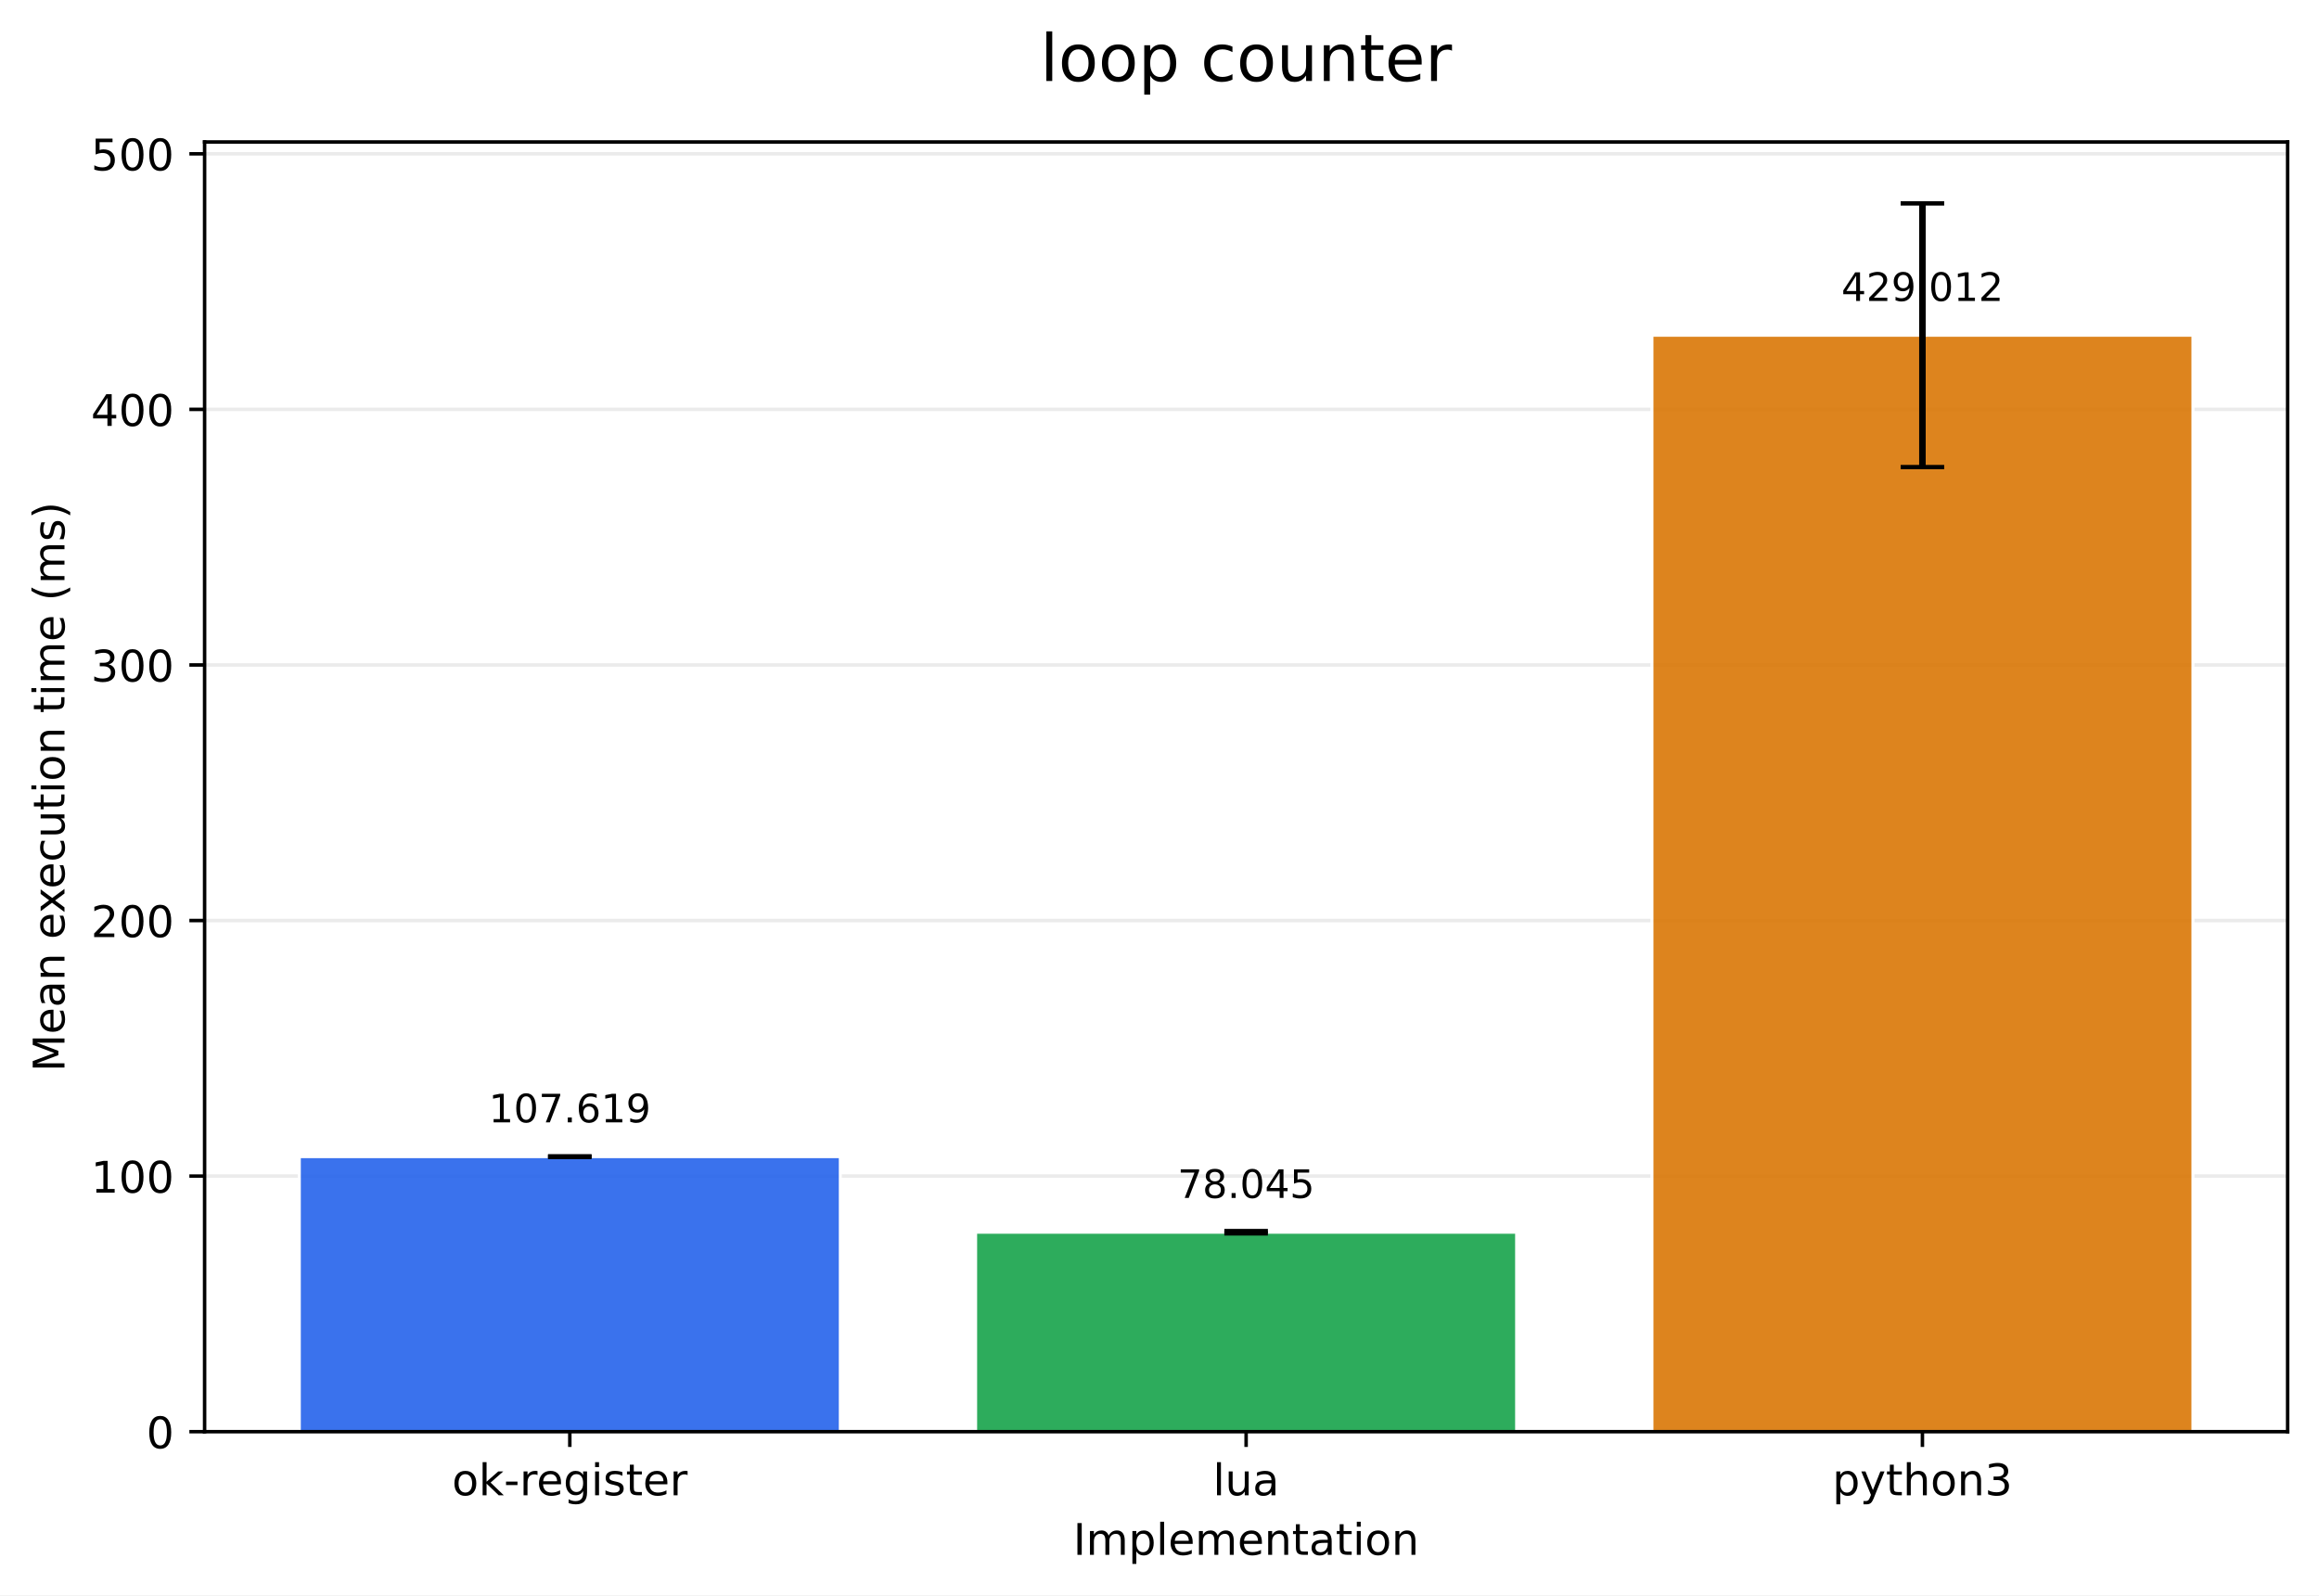
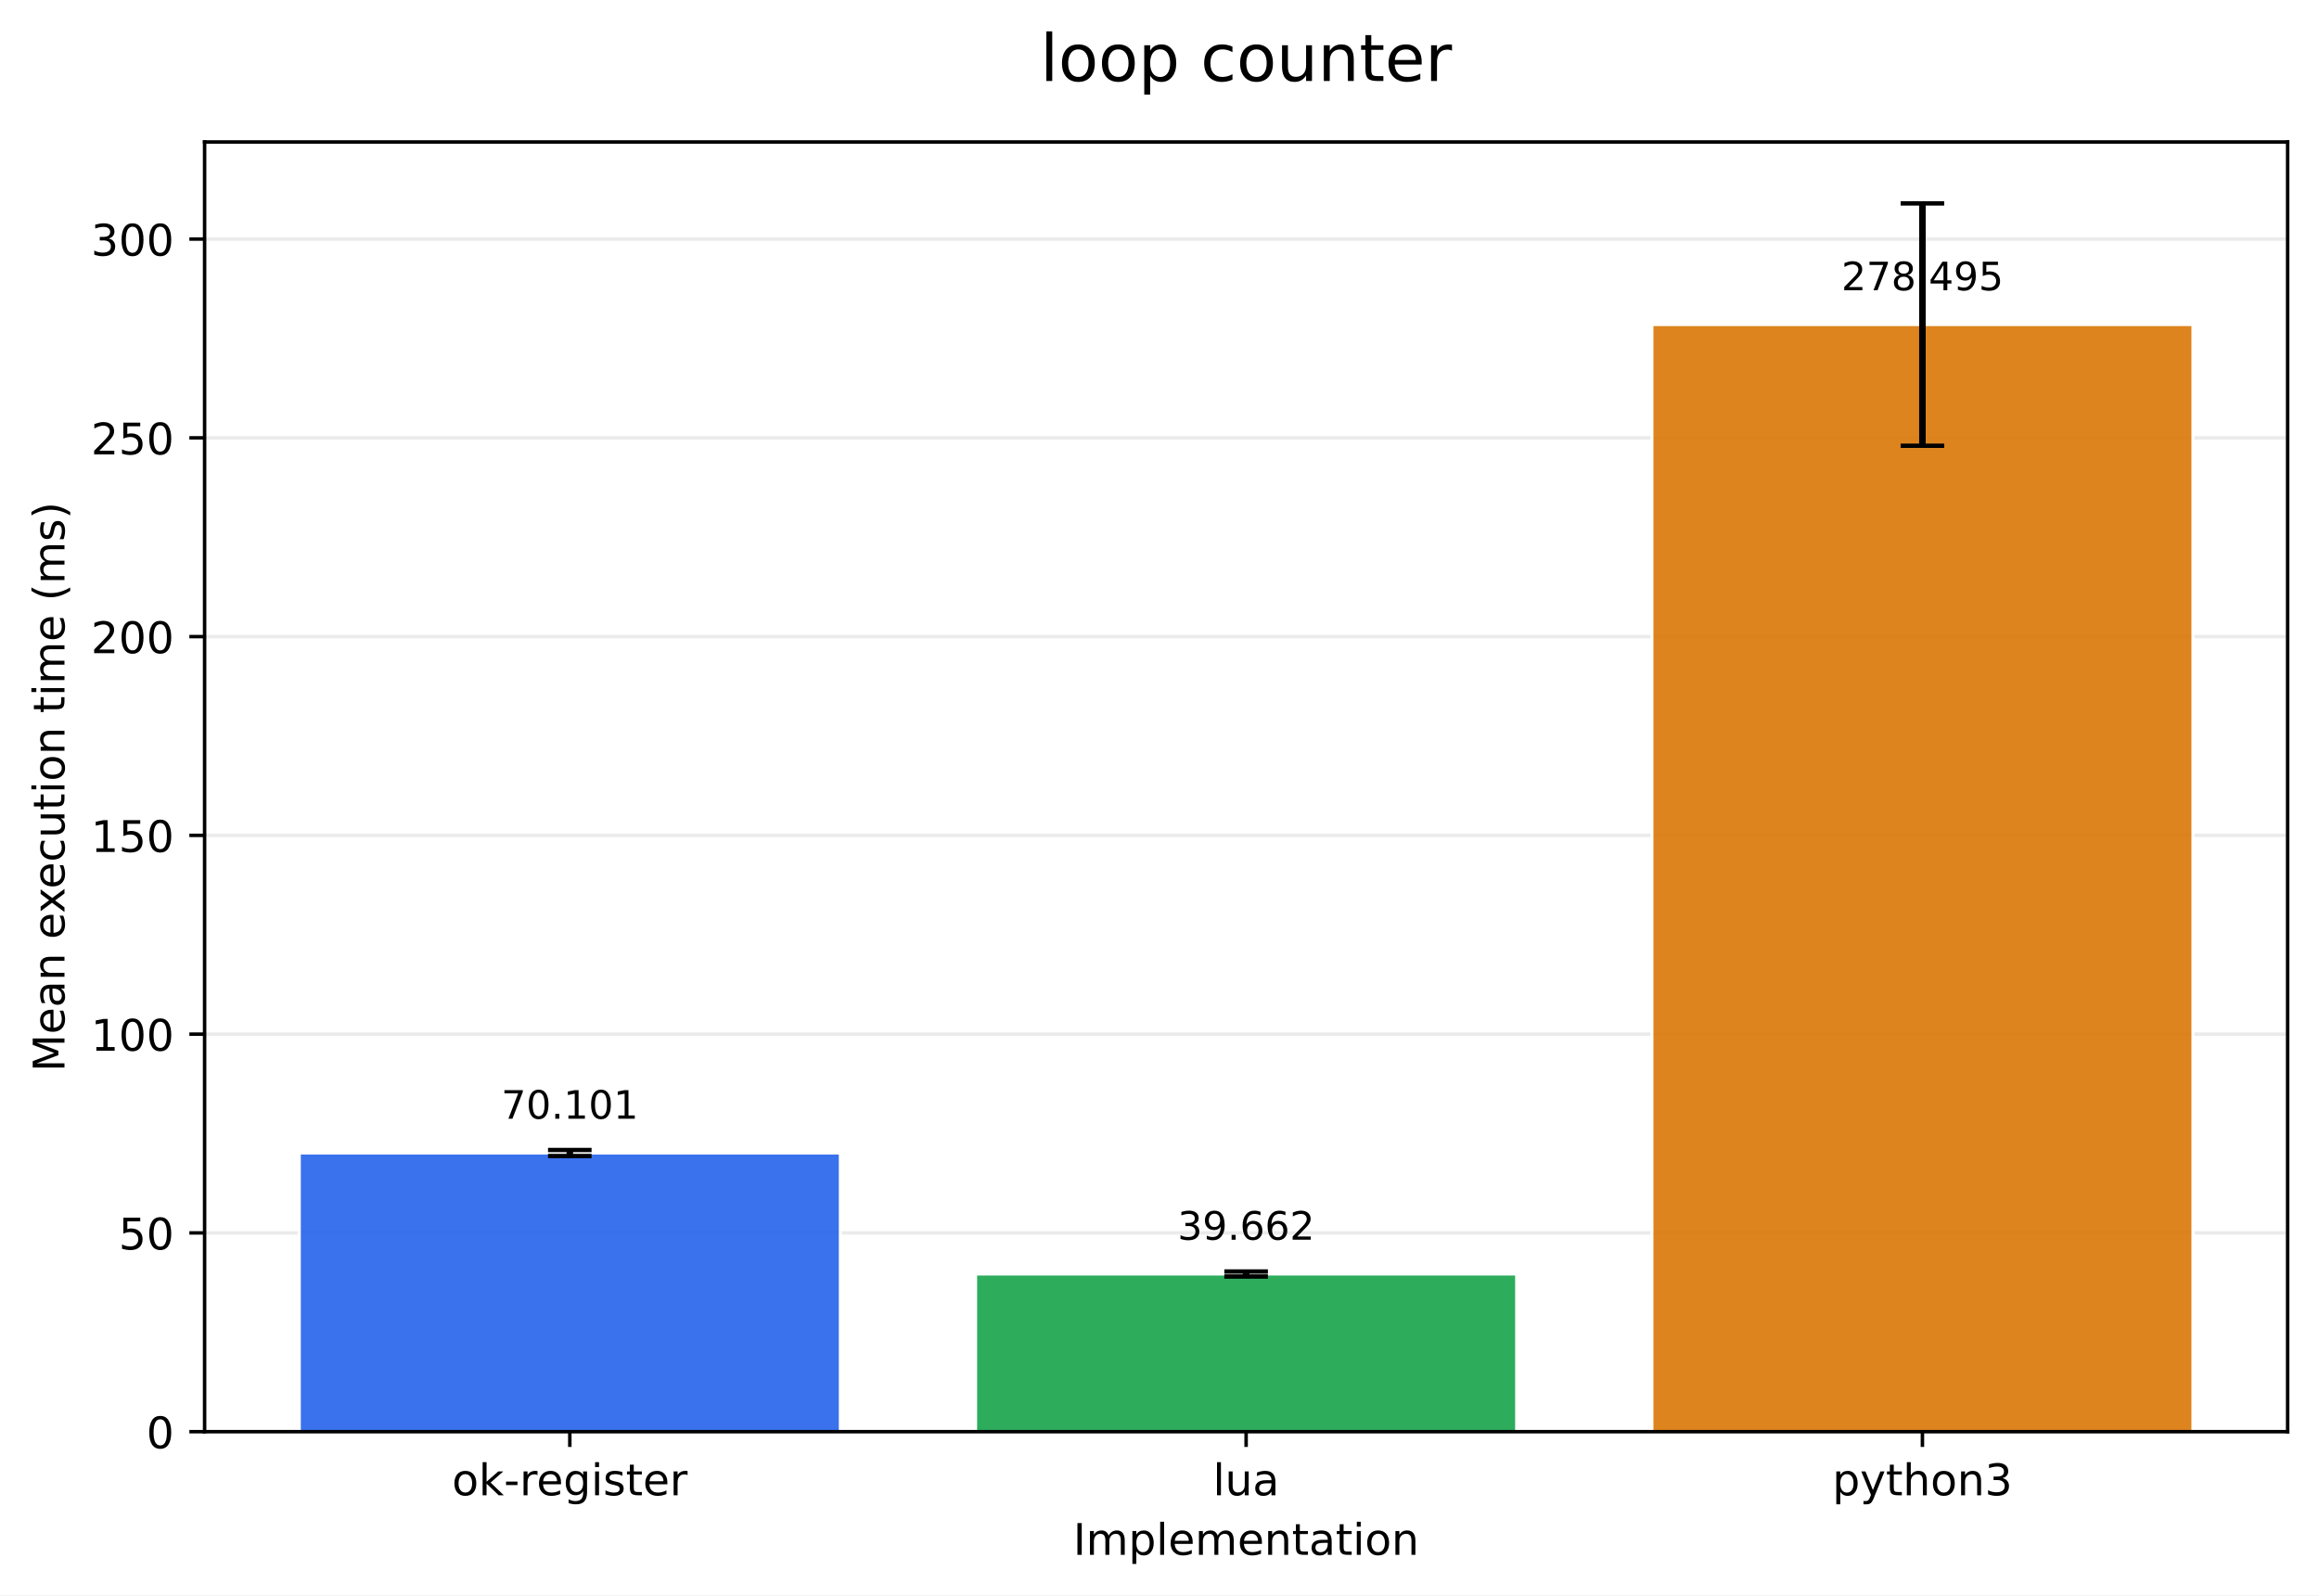
<svg xmlns="http://www.w3.org/2000/svg" xmlns:xlink="http://www.w3.org/1999/xlink" width="532.316pt" height="366.274pt" viewBox="0 0 532.316 366.274" version="1.1">
  <defs>
    <style type="text/css">*{stroke-linejoin: round; stroke-linecap: butt}</style>
  </defs>
  <g id="figure_1">
    <g id="patch_1">
      <path d="M 0 366.274  L 532.316 366.274  L 532.316 0  L 0 0  z " style="fill: #ffffff" />
    </g>
    <g id="axes_1">
      <g id="patch_2">
        <path d="M 46.966 328.718  L 525.116 328.718  L 525.116 32.598  L 46.966 32.598  z " style="fill: #ffffff" />
      </g>
      <g id="matplotlib.axis_1">
        <g id="xtick_1">
          <g id="line2d_1">
            <defs>
-               <path id="m6d59993e85" d="M 0 0  L 0 3.5  " style="stroke: #000000; stroke-width: 0.8" />
+               <path id="m74623aacd8" d="M 0 0  L 0 3.5  " style="stroke: #000000; stroke-width: 0.8" />
            </defs>
            <g>
-               <use xlink:href="#m6d59993e85" x="130.797" y="328.718" style="stroke: #000000; stroke-width: 0.8" />
+               <use xlink:href="#m74623aacd8" x="130.797" y="328.718" style="stroke: #000000; stroke-width: 0.8" />
            </g>
          </g>
          <g id="text_1">
            <g transform="translate(103.7588 343.3161) scale(0.1 -0.1)">
              <defs>
                <path id="DejaVuSans-6f" d="M 1959 3097  Q 1497 3097 1228 2736  Q 959 2375 959 1747  Q 959 1119 1226 758  Q 1494 397 1959 397  Q 2419 397 2687 759  Q 2956 1122 2956 1747  Q 2956 2369 2687 2733  Q 2419 3097 1959 3097  z M 1959 3584  Q 2709 3584 3137 3096  Q 3566 2609 3566 1747  Q 3566 888 3137 398  Q 2709 -91 1959 -91  Q 1206 -91 779 398  Q 353 888 353 1747  Q 353 2609 779 3096  Q 1206 3584 1959 3584  z " transform="scale(0.015625)" />
                <path id="DejaVuSans-6b" d="M 581 4863  L 1159 4863  L 1159 1991  L 2875 3500  L 3609 3500  L 1753 1863  L 3688 0  L 2938 0  L 1159 1709  L 1159 0  L 581 0  L 581 4863  z " transform="scale(0.015625)" />
                <path id="DejaVuSans-2d" d="M 313 2009  L 1997 2009  L 1997 1497  L 313 1497  L 313 2009  z " transform="scale(0.015625)" />
                <path id="DejaVuSans-72" d="M 2631 2963  Q 2534 3019 2420 3045  Q 2306 3072 2169 3072  Q 1681 3072 1420 2755  Q 1159 2438 1159 1844  L 1159 0  L 581 0  L 581 3500  L 1159 3500  L 1159 2956  Q 1341 3275 1631 3429  Q 1922 3584 2338 3584  Q 2397 3584 2469 3576  Q 2541 3569 2628 3553  L 2631 2963  z " transform="scale(0.015625)" />
                <path id="DejaVuSans-65" d="M 3597 1894  L 3597 1613  L 953 1613  Q 991 1019 1311 708  Q 1631 397 2203 397  Q 2534 397 2845 478  Q 3156 559 3463 722  L 3463 178  Q 3153 47 2828 -22  Q 2503 -91 2169 -91  Q 1331 -91 842 396  Q 353 884 353 1716  Q 353 2575 817 3079  Q 1281 3584 2069 3584  Q 2775 3584 3186 3129  Q 3597 2675 3597 1894  z M 3022 2063  Q 3016 2534 2758 2815  Q 2500 3097 2075 3097  Q 1594 3097 1305 2825  Q 1016 2553 972 2059  L 3022 2063  z " transform="scale(0.015625)" />
                <path id="DejaVuSans-67" d="M 2906 1791  Q 2906 2416 2648 2759  Q 2391 3103 1925 3103  Q 1463 3103 1205 2759  Q 947 2416 947 1791  Q 947 1169 1205 825  Q 1463 481 1925 481  Q 2391 481 2648 825  Q 2906 1169 2906 1791  z M 3481 434  Q 3481 -459 3084 -895  Q 2688 -1331 1869 -1331  Q 1566 -1331 1297 -1286  Q 1028 -1241 775 -1147  L 775 -588  Q 1028 -725 1275 -790  Q 1522 -856 1778 -856  Q 2344 -856 2625 -561  Q 2906 -266 2906 331  L 2906 616  Q 2728 306 2450 153  Q 2172 0 1784 0  Q 1141 0 747 490  Q 353 981 353 1791  Q 353 2603 747 3093  Q 1141 3584 1784 3584  Q 2172 3584 2450 3431  Q 2728 3278 2906 2969  L 2906 3500  L 3481 3500  L 3481 434  z " transform="scale(0.015625)" />
                <path id="DejaVuSans-69" d="M 603 3500  L 1178 3500  L 1178 0  L 603 0  L 603 3500  z M 603 4863  L 1178 4863  L 1178 4134  L 603 4134  L 603 4863  z " transform="scale(0.015625)" />
                <path id="DejaVuSans-73" d="M 2834 3397  L 2834 2853  Q 2591 2978 2328 3040  Q 2066 3103 1784 3103  Q 1356 3103 1142 2972  Q 928 2841 928 2578  Q 928 2378 1081 2264  Q 1234 2150 1697 2047  L 1894 2003  Q 2506 1872 2764 1633  Q 3022 1394 3022 966  Q 3022 478 2636 193  Q 2250 -91 1575 -91  Q 1294 -91 989 -36  Q 684 19 347 128  L 347 722  Q 666 556 975 473  Q 1284 391 1588 391  Q 1994 391 2212 530  Q 2431 669 2431 922  Q 2431 1156 2273 1281  Q 2116 1406 1581 1522  L 1381 1569  Q 847 1681 609 1914  Q 372 2147 372 2553  Q 372 3047 722 3315  Q 1072 3584 1716 3584  Q 2034 3584 2315 3537  Q 2597 3491 2834 3397  z " transform="scale(0.015625)" />
                <path id="DejaVuSans-74" d="M 1172 4494  L 1172 3500  L 2356 3500  L 2356 3053  L 1172 3053  L 1172 1153  Q 1172 725 1289 603  Q 1406 481 1766 481  L 2356 481  L 2356 0  L 1766 0  Q 1100 0 847 248  Q 594 497 594 1153  L 594 3053  L 172 3053  L 172 3500  L 594 3500  L 594 4494  L 1172 4494  z " transform="scale(0.015625)" />
              </defs>
              <use xlink:href="#DejaVuSans-6f" />
              <use xlink:href="#DejaVuSans-6b" transform="translate(61.18164 0)" />
              <use xlink:href="#DejaVuSans-2d" transform="translate(119.0918 0)" />
              <use xlink:href="#DejaVuSans-72" transform="translate(155.1758 0)" />
              <use xlink:href="#DejaVuSans-65" transform="translate(194.0391 0)" />
              <use xlink:href="#DejaVuSans-67" transform="translate(255.5625 0)" />
              <use xlink:href="#DejaVuSans-69" transform="translate(319.0391 0)" />
              <use xlink:href="#DejaVuSans-73" transform="translate(346.8223 0)" />
              <use xlink:href="#DejaVuSans-74" transform="translate(398.9219 0)" />
              <use xlink:href="#DejaVuSans-65" transform="translate(438.1309 0)" />
              <use xlink:href="#DejaVuSans-72" transform="translate(499.6543 0)" />
            </g>
          </g>
        </g>
        <g id="xtick_2">
          <g id="line2d_2">
            <g>
-               <use xlink:href="#m6d59993e85" x="286.041" y="328.718" style="stroke: #000000; stroke-width: 0.8" />
+               <use xlink:href="#m74623aacd8" x="286.041" y="328.718" style="stroke: #000000; stroke-width: 0.8" />
            </g>
          </g>
          <g id="text_2">
            <g transform="translate(278.4187 343.3161) scale(0.1 -0.1)">
              <defs>
                <path id="DejaVuSans-6c" d="M 603 4863  L 1178 4863  L 1178 0  L 603 0  L 603 4863  z " transform="scale(0.015625)" />
                <path id="DejaVuSans-75" d="M 544 1381  L 544 3500  L 1119 3500  L 1119 1403  Q 1119 906 1312 657  Q 1506 409 1894 409  Q 2359 409 2629 706  Q 2900 1003 2900 1516  L 2900 3500  L 3475 3500  L 3475 0  L 2900 0  L 2900 538  Q 2691 219 2414 64  Q 2138 -91 1772 -91  Q 1169 -91 856 284  Q 544 659 544 1381  z M 1991 3584  L 1991 3584  z " transform="scale(0.015625)" />
                <path id="DejaVuSans-61" d="M 2194 1759  Q 1497 1759 1228 1600  Q 959 1441 959 1056  Q 959 750 1161 570  Q 1363 391 1709 391  Q 2188 391 2477 730  Q 2766 1069 2766 1631  L 2766 1759  L 2194 1759  z M 3341 1997  L 3341 0  L 2766 0  L 2766 531  Q 2569 213 2275 61  Q 1981 -91 1556 -91  Q 1019 -91 701 211  Q 384 513 384 1019  Q 384 1609 779 1909  Q 1175 2209 1959 2209  L 2766 2209  L 2766 2266  Q 2766 2663 2505 2880  Q 2244 3097 1772 3097  Q 1472 3097 1187 3025  Q 903 2953 641 2809  L 641 3341  Q 956 3463 1253 3523  Q 1550 3584 1831 3584  Q 2591 3584 2966 3190  Q 3341 2797 3341 1997  z " transform="scale(0.015625)" />
              </defs>
              <use xlink:href="#DejaVuSans-6c" />
              <use xlink:href="#DejaVuSans-75" transform="translate(27.7832 0)" />
              <use xlink:href="#DejaVuSans-61" transform="translate(91.16211 0)" />
            </g>
          </g>
        </g>
        <g id="xtick_3">
          <g id="line2d_3">
            <g>
-               <use xlink:href="#m6d59993e85" x="441.284" y="328.718" style="stroke: #000000; stroke-width: 0.8" />
+               <use xlink:href="#m74623aacd8" x="441.284" y="328.718" style="stroke: #000000; stroke-width: 0.8" />
            </g>
          </g>
          <g id="text_3">
            <g transform="translate(420.6123 343.3161) scale(0.1 -0.1)">
              <defs>
                <path id="DejaVuSans-70" d="M 1159 525  L 1159 -1331  L 581 -1331  L 581 3500  L 1159 3500  L 1159 2969  Q 1341 3281 1617 3432  Q 1894 3584 2278 3584  Q 2916 3584 3314 3078  Q 3713 2572 3713 1747  Q 3713 922 3314 415  Q 2916 -91 2278 -91  Q 1894 -91 1617 61  Q 1341 213 1159 525  z M 3116 1747  Q 3116 2381 2855 2742  Q 2594 3103 2138 3103  Q 1681 3103 1420 2742  Q 1159 2381 1159 1747  Q 1159 1113 1420 752  Q 1681 391 2138 391  Q 2594 391 2855 752  Q 3116 1113 3116 1747  z " transform="scale(0.015625)" />
                <path id="DejaVuSans-79" d="M 2059 -325  Q 1816 -950 1584 -1140  Q 1353 -1331 966 -1331  L 506 -1331  L 506 -850  L 844 -850  Q 1081 -850 1212 -737  Q 1344 -625 1503 -206  L 1606 56  L 191 3500  L 800 3500  L 1894 763  L 2988 3500  L 3597 3500  L 2059 -325  z " transform="scale(0.015625)" />
                <path id="DejaVuSans-68" d="M 3513 2113  L 3513 0  L 2938 0  L 2938 2094  Q 2938 2591 2744 2837  Q 2550 3084 2163 3084  Q 1697 3084 1428 2787  Q 1159 2491 1159 1978  L 1159 0  L 581 0  L 581 4863  L 1159 4863  L 1159 2956  Q 1366 3272 1645 3428  Q 1925 3584 2291 3584  Q 2894 3584 3203 3211  Q 3513 2838 3513 2113  z " transform="scale(0.015625)" />
                <path id="DejaVuSans-6e" d="M 3513 2113  L 3513 0  L 2938 0  L 2938 2094  Q 2938 2591 2744 2837  Q 2550 3084 2163 3084  Q 1697 3084 1428 2787  Q 1159 2491 1159 1978  L 1159 0  L 581 0  L 581 3500  L 1159 3500  L 1159 2956  Q 1366 3272 1645 3428  Q 1925 3584 2291 3584  Q 2894 3584 3203 3211  Q 3513 2838 3513 2113  z " transform="scale(0.015625)" />
                <path id="DejaVuSans-33" d="M 2597 2516  Q 3050 2419 3304 2112  Q 3559 1806 3559 1356  Q 3559 666 3084 287  Q 2609 -91 1734 -91  Q 1441 -91 1130 -33  Q 819 25 488 141  L 488 750  Q 750 597 1062 519  Q 1375 441 1716 441  Q 2309 441 2620 675  Q 2931 909 2931 1356  Q 2931 1769 2642 2001  Q 2353 2234 1838 2234  L 1294 2234  L 1294 2753  L 1863 2753  Q 2328 2753 2575 2939  Q 2822 3125 2822 3475  Q 2822 3834 2567 4026  Q 2313 4219 1838 4219  Q 1578 4219 1281 4162  Q 984 4106 628 3988  L 628 4550  Q 988 4650 1302 4700  Q 1616 4750 1894 4750  Q 2613 4750 3031 4423  Q 3450 4097 3450 3541  Q 3450 3153 3228 2886  Q 3006 2619 2597 2516  z " transform="scale(0.015625)" />
              </defs>
              <use xlink:href="#DejaVuSans-70" />
              <use xlink:href="#DejaVuSans-79" transform="translate(63.47656 0)" />
              <use xlink:href="#DejaVuSans-74" transform="translate(122.6562 0)" />
              <use xlink:href="#DejaVuSans-68" transform="translate(161.8652 0)" />
              <use xlink:href="#DejaVuSans-6f" transform="translate(225.2441 0)" />
              <use xlink:href="#DejaVuSans-6e" transform="translate(286.4258 0)" />
              <use xlink:href="#DejaVuSans-33" transform="translate(349.8047 0)" />
            </g>
          </g>
        </g>
        <g id="text_4">
          <g transform="translate(246.3383 356.9942) scale(0.1 -0.1)">
            <defs>
              <path id="DejaVuSans-49" d="M 628 4666  L 1259 4666  L 1259 0  L 628 0  L 628 4666  z " transform="scale(0.015625)" />
              <path id="DejaVuSans-6d" d="M 3328 2828  Q 3544 3216 3844 3400  Q 4144 3584 4550 3584  Q 5097 3584 5394 3201  Q 5691 2819 5691 2113  L 5691 0  L 5113 0  L 5113 2094  Q 5113 2597 4934 2840  Q 4756 3084 4391 3084  Q 3944 3084 3684 2787  Q 3425 2491 3425 1978  L 3425 0  L 2847 0  L 2847 2094  Q 2847 2600 2669 2842  Q 2491 3084 2119 3084  Q 1678 3084 1418 2786  Q 1159 2488 1159 1978  L 1159 0  L 581 0  L 581 3500  L 1159 3500  L 1159 2956  Q 1356 3278 1631 3431  Q 1906 3584 2284 3584  Q 2666 3584 2933 3390  Q 3200 3197 3328 2828  z " transform="scale(0.015625)" />
            </defs>
            <use xlink:href="#DejaVuSans-49" />
            <use xlink:href="#DejaVuSans-6d" transform="translate(29.49219 0)" />
            <use xlink:href="#DejaVuSans-70" transform="translate(126.9043 0)" />
            <use xlink:href="#DejaVuSans-6c" transform="translate(190.3809 0)" />
            <use xlink:href="#DejaVuSans-65" transform="translate(218.1641 0)" />
            <use xlink:href="#DejaVuSans-6d" transform="translate(279.6875 0)" />
            <use xlink:href="#DejaVuSans-65" transform="translate(377.0996 0)" />
            <use xlink:href="#DejaVuSans-6e" transform="translate(438.623 0)" />
            <use xlink:href="#DejaVuSans-74" transform="translate(502.002 0)" />
            <use xlink:href="#DejaVuSans-61" transform="translate(541.2109 0)" />
            <use xlink:href="#DejaVuSans-74" transform="translate(602.4902 0)" />
            <use xlink:href="#DejaVuSans-69" transform="translate(641.6992 0)" />
            <use xlink:href="#DejaVuSans-6f" transform="translate(669.4824 0)" />
            <use xlink:href="#DejaVuSans-6e" transform="translate(730.6641 0)" />
          </g>
        </g>
      </g>
      <g id="matplotlib.axis_2">
        <g id="ytick_1">
          <g id="line2d_4">
-             <path d="M 46.966 328.718  L 525.116 328.718  " clip-path="url(#p9577ca5794)" style="fill: none; stroke: #b0b0b0; stroke-opacity: 0.25; stroke-width: 0.8; stroke-linecap: square" />
+             <path d="M 46.966 328.718  L 525.116 328.718  " clip-path="url(#pf6a94f6be8)" style="fill: none; stroke: #b0b0b0; stroke-opacity: 0.25; stroke-width: 0.8; stroke-linecap: square" />
          </g>
          <g id="line2d_5">
            <defs>
-               <path id="m1c31206253" d="M 0 0  L -3.5 0  " style="stroke: #000000; stroke-width: 0.8" />
+               <path id="mdf881aca62" d="M 0 0  L -3.5 0  " style="stroke: #000000; stroke-width: 0.8" />
            </defs>
            <g>
-               <use xlink:href="#m1c31206253" x="46.966" y="328.718" style="stroke: #000000; stroke-width: 0.8" />
+               <use xlink:href="#mdf881aca62" x="46.966" y="328.718" style="stroke: #000000; stroke-width: 0.8" />
            </g>
          </g>
          <g id="text_5">
            <g transform="translate(33.60312 332.5169) scale(0.1 -0.1)">
              <defs>
                <path id="DejaVuSans-30" d="M 2034 4250  Q 1547 4250 1301 3770  Q 1056 3291 1056 2328  Q 1056 1369 1301 889  Q 1547 409 2034 409  Q 2525 409 2770 889  Q 3016 1369 3016 2328  Q 3016 3291 2770 3770  Q 2525 4250 2034 4250  z M 2034 4750  Q 2819 4750 3233 4129  Q 3647 3509 3647 2328  Q 3647 1150 3233 529  Q 2819 -91 2034 -91  Q 1250 -91 836 529  Q 422 1150 422 2328  Q 422 3509 836 4129  Q 1250 4750 2034 4750  z " transform="scale(0.015625)" />
              </defs>
              <use xlink:href="#DejaVuSans-30" />
            </g>
          </g>
        </g>
        <g id="ytick_2">
          <g id="line2d_6">
-             <path d="M 46.966 270.037  L 525.116 270.037  " clip-path="url(#p9577ca5794)" style="fill: none; stroke: #b0b0b0; stroke-opacity: 0.25; stroke-width: 0.8; stroke-linecap: square" />
+             <path d="M 46.966 283.08  L 525.116 283.08  " clip-path="url(#pf6a94f6be8)" style="fill: none; stroke: #b0b0b0; stroke-opacity: 0.25; stroke-width: 0.8; stroke-linecap: square" />
          </g>
          <g id="line2d_7">
            <g>
-               <use xlink:href="#m1c31206253" x="46.966" y="270.037" style="stroke: #000000; stroke-width: 0.8" />
+               <use xlink:href="#mdf881aca62" x="46.966" y="283.08" style="stroke: #000000; stroke-width: 0.8" />
            </g>
          </g>
          <g id="text_6">
-             <g transform="translate(20.87813 273.8361) scale(0.1 -0.1)">
+             <g transform="translate(27.24063 286.8792) scale(0.1 -0.1)">
+               <defs>
+                 <path id="DejaVuSans-35" d="M 691 4666  L 3169 4666  L 3169 4134  L 1269 4134  L 1269 2991  Q 1406 3038 1543 3061  Q 1681 3084 1819 3084  Q 2600 3084 3056 2656  Q 3513 2228 3513 1497  Q 3513 744 3044 326  Q 2575 -91 1722 -91  Q 1428 -91 1123 -41  Q 819 9 494 109  L 494 744  Q 775 591 1075 516  Q 1375 441 1709 441  Q 2250 441 2565 725  Q 2881 1009 2881 1497  Q 2881 1984 2565 2268  Q 2250 2553 1709 2553  Q 1456 2553 1204 2497  Q 953 2441 691 2322  L 691 4666  z " transform="scale(0.015625)" />
+               </defs>
+               <use xlink:href="#DejaVuSans-35" />
+               <use xlink:href="#DejaVuSans-30" transform="translate(63.62305 0)" />
+             </g>
+           </g>
+         </g>
+         <g id="ytick_3">
+           <g id="line2d_8">
+             <path d="M 46.966 237.442  L 525.116 237.442  " clip-path="url(#pf6a94f6be8)" style="fill: none; stroke: #b0b0b0; stroke-opacity: 0.25; stroke-width: 0.8; stroke-linecap: square" />
+           </g>
+           <g id="line2d_9">
+             <g>
+               <use xlink:href="#mdf881aca62" x="46.966" y="237.442" style="stroke: #000000; stroke-width: 0.8" />
+             </g>
+           </g>
+           <g id="text_7">
+             <g transform="translate(20.87813 241.2415) scale(0.1 -0.1)">
              <defs>
                <path id="DejaVuSans-31" d="M 794 531  L 1825 531  L 1825 4091  L 703 3866  L 703 4441  L 1819 4666  L 2450 4666  L 2450 531  L 3481 531  L 3481 0  L 794 0  L 794 531  z " transform="scale(0.015625)" />
              </defs>
              <use xlink:href="#DejaVuSans-31" />
              <use xlink:href="#DejaVuSans-30" transform="translate(63.62305 0)" />
              <use xlink:href="#DejaVuSans-30" transform="translate(127.2461 0)" />
            </g>
          </g>
        </g>
-         <g id="ytick_3">
-           <g id="line2d_8">
-             <path d="M 46.966 211.356  L 525.116 211.356  " clip-path="url(#p9577ca5794)" style="fill: none; stroke: #b0b0b0; stroke-opacity: 0.25; stroke-width: 0.8; stroke-linecap: square" />
-           </g>
-           <g id="line2d_9">
-             <g>
-               <use xlink:href="#m1c31206253" x="46.966" y="211.356" style="stroke: #000000; stroke-width: 0.8" />
-             </g>
-           </g>
-           <g id="text_7">
-             <g transform="translate(20.87813 215.1552) scale(0.1 -0.1)">
+         <g id="ytick_4">
+           <g id="line2d_10">
+             <path d="M 46.966 191.805  L 525.116 191.805  " clip-path="url(#pf6a94f6be8)" style="fill: none; stroke: #b0b0b0; stroke-opacity: 0.25; stroke-width: 0.8; stroke-linecap: square" />
+           </g>
+           <g id="line2d_11">
+             <g>
+               <use xlink:href="#mdf881aca62" x="46.966" y="191.805" style="stroke: #000000; stroke-width: 0.8" />
+             </g>
+           </g>
+           <g id="text_8">
+             <g transform="translate(20.87813 195.6039) scale(0.1 -0.1)">
+               <use xlink:href="#DejaVuSans-31" />
+               <use xlink:href="#DejaVuSans-35" transform="translate(63.62305 0)" />
+               <use xlink:href="#DejaVuSans-30" transform="translate(127.2461 0)" />
+             </g>
+           </g>
+         </g>
+         <g id="ytick_5">
+           <g id="line2d_12">
+             <path d="M 46.966 146.167  L 525.116 146.167  " clip-path="url(#pf6a94f6be8)" style="fill: none; stroke: #b0b0b0; stroke-opacity: 0.25; stroke-width: 0.8; stroke-linecap: square" />
+           </g>
+           <g id="line2d_13">
+             <g>
+               <use xlink:href="#mdf881aca62" x="46.966" y="146.167" style="stroke: #000000; stroke-width: 0.8" />
+             </g>
+           </g>
+           <g id="text_9">
+             <g transform="translate(20.87813 149.9662) scale(0.1 -0.1)">
              <defs>
                <path id="DejaVuSans-32" d="M 1228 531  L 3431 531  L 3431 0  L 469 0  L 469 531  Q 828 903 1448 1529  Q 2069 2156 2228 2338  Q 2531 2678 2651 2914  Q 2772 3150 2772 3378  Q 2772 3750 2511 3984  Q 2250 4219 1831 4219  Q 1534 4219 1204 4116  Q 875 4013 500 3803  L 500 4441  Q 881 4594 1212 4672  Q 1544 4750 1819 4750  Q 2544 4750 2975 4387  Q 3406 4025 3406 3419  Q 3406 3131 3298 2873  Q 3191 2616 2906 2266  Q 2828 2175 2409 1742  Q 1991 1309 1228 531  z " transform="scale(0.015625)" />
              </defs>
              <use xlink:href="#DejaVuSans-32" />
              <use xlink:href="#DejaVuSans-30" transform="translate(63.62305 0)" />
              <use xlink:href="#DejaVuSans-30" transform="translate(127.2461 0)" />
            </g>
          </g>
        </g>
-         <g id="ytick_4">
-           <g id="line2d_10">
-             <path d="M 46.966 152.675  L 525.116 152.675  " clip-path="url(#p9577ca5794)" style="fill: none; stroke: #b0b0b0; stroke-opacity: 0.25; stroke-width: 0.8; stroke-linecap: square" />
-           </g>
-           <g id="line2d_11">
-             <g>
-               <use xlink:href="#m1c31206253" x="46.966" y="152.675" style="stroke: #000000; stroke-width: 0.8" />
-             </g>
-           </g>
-           <g id="text_8">
-             <g transform="translate(20.87813 156.4744) scale(0.1 -0.1)">
+         <g id="ytick_6">
+           <g id="line2d_14">
+             <path d="M 46.966 100.529  L 525.116 100.529  " clip-path="url(#pf6a94f6be8)" style="fill: none; stroke: #b0b0b0; stroke-opacity: 0.25; stroke-width: 0.8; stroke-linecap: square" />
+           </g>
+           <g id="line2d_15">
+             <g>
+               <use xlink:href="#mdf881aca62" x="46.966" y="100.529" style="stroke: #000000; stroke-width: 0.8" />
+             </g>
+           </g>
+           <g id="text_10">
+             <g transform="translate(20.87813 104.3285) scale(0.1 -0.1)">
+               <use xlink:href="#DejaVuSans-32" />
+               <use xlink:href="#DejaVuSans-35" transform="translate(63.62305 0)" />
+               <use xlink:href="#DejaVuSans-30" transform="translate(127.2461 0)" />
+             </g>
+           </g>
+         </g>
+         <g id="ytick_7">
+           <g id="line2d_16">
+             <path d="M 46.966 54.892  L 525.116 54.892  " clip-path="url(#pf6a94f6be8)" style="fill: none; stroke: #b0b0b0; stroke-opacity: 0.25; stroke-width: 0.8; stroke-linecap: square" />
+           </g>
+           <g id="line2d_17">
+             <g>
+               <use xlink:href="#mdf881aca62" x="46.966" y="54.892" style="stroke: #000000; stroke-width: 0.8" />
+             </g>
+           </g>
+           <g id="text_11">
+             <g transform="translate(20.87813 58.69085) scale(0.1 -0.1)">
              <use xlink:href="#DejaVuSans-33" />
              <use xlink:href="#DejaVuSans-30" transform="translate(63.62305 0)" />
              <use xlink:href="#DejaVuSans-30" transform="translate(127.2461 0)" />
            </g>
          </g>
        </g>
-         <g id="ytick_5">
-           <g id="line2d_12">
-             <path d="M 46.966 93.994  L 525.116 93.994  " clip-path="url(#p9577ca5794)" style="fill: none; stroke: #b0b0b0; stroke-opacity: 0.25; stroke-width: 0.8; stroke-linecap: square" />
-           </g>
-           <g id="line2d_13">
-             <g>
-               <use xlink:href="#m1c31206253" x="46.966" y="93.994" style="stroke: #000000; stroke-width: 0.8" />
-             </g>
-           </g>
-           <g id="text_9">
-             <g transform="translate(20.87813 97.79361) scale(0.1 -0.1)">
-               <defs>
-                 <path id="DejaVuSans-34" d="M 2419 4116  L 825 1625  L 2419 1625  L 2419 4116  z M 2253 4666  L 3047 4666  L 3047 1625  L 3713 1625  L 3713 1100  L 3047 1100  L 3047 0  L 2419 0  L 2419 1100  L 313 1100  L 313 1709  L 2253 4666  z " transform="scale(0.015625)" />
-               </defs>
-               <use xlink:href="#DejaVuSans-34" />
-               <use xlink:href="#DejaVuSans-30" transform="translate(63.62305 0)" />
-               <use xlink:href="#DejaVuSans-30" transform="translate(127.2461 0)" />
-             </g>
-           </g>
-         </g>
-         <g id="ytick_6">
-           <g id="line2d_14">
-             <path d="M 46.966 35.314  L 525.116 35.314  " clip-path="url(#p9577ca5794)" style="fill: none; stroke: #b0b0b0; stroke-opacity: 0.25; stroke-width: 0.8; stroke-linecap: square" />
-           </g>
-           <g id="line2d_15">
-             <g>
-               <use xlink:href="#m1c31206253" x="46.966" y="35.314" style="stroke: #000000; stroke-width: 0.8" />
-             </g>
-           </g>
-           <g id="text_10">
-             <g transform="translate(20.87813 39.11279) scale(0.1 -0.1)">
-               <defs>
-                 <path id="DejaVuSans-35" d="M 691 4666  L 3169 4666  L 3169 4134  L 1269 4134  L 1269 2991  Q 1406 3038 1543 3061  Q 1681 3084 1819 3084  Q 2600 3084 3056 2656  Q 3513 2228 3513 1497  Q 3513 744 3044 326  Q 2575 -91 1722 -91  Q 1428 -91 1123 -41  Q 819 9 494 109  L 494 744  Q 775 591 1075 516  Q 1375 441 1709 441  Q 2250 441 2565 725  Q 2881 1009 2881 1497  Q 2881 1984 2565 2268  Q 2250 2553 1709 2553  Q 1456 2553 1204 2497  Q 953 2441 691 2322  L 691 4666  z " transform="scale(0.015625)" />
-               </defs>
-               <use xlink:href="#DejaVuSans-35" />
-               <use xlink:href="#DejaVuSans-30" transform="translate(63.62305 0)" />
-               <use xlink:href="#DejaVuSans-30" transform="translate(127.2461 0)" />
-             </g>
-           </g>
-         </g>
-         <g id="text_11">
+         <g id="text_12">
          <g transform="translate(14.79844 246.085) rotate(-90) scale(0.1 -0.1)">
            <defs>
              <path id="DejaVuSans-4d" d="M 628 4666  L 1569 4666  L 2759 1491  L 3956 4666  L 4897 4666  L 4897 0  L 4281 0  L 4281 4097  L 3078 897  L 2444 897  L 1241 4097  L 1241 0  L 628 0  L 628 4666  z " transform="scale(0.015625)" />
              <path id="DejaVuSans-20" transform="scale(0.015625)" />
              <path id="DejaVuSans-78" d="M 3513 3500  L 2247 1797  L 3578 0  L 2900 0  L 1881 1375  L 863 0  L 184 0  L 1544 1831  L 300 3500  L 978 3500  L 1906 2253  L 2834 3500  L 3513 3500  z " transform="scale(0.015625)" />
              <path id="DejaVuSans-63" d="M 3122 3366  L 3122 2828  Q 2878 2963 2633 3030  Q 2388 3097 2138 3097  Q 1578 3097 1268 2742  Q 959 2388 959 1747  Q 959 1106 1268 751  Q 1578 397 2138 397  Q 2388 397 2633 464  Q 2878 531 3122 666  L 3122 134  Q 2881 22 2623 -34  Q 2366 -91 2075 -91  Q 1284 -91 818 406  Q 353 903 353 1747  Q 353 2603 823 3093  Q 1294 3584 2113 3584  Q 2378 3584 2631 3529  Q 2884 3475 3122 3366  z " transform="scale(0.015625)" />
              <path id="DejaVuSans-28" d="M 1984 4856  Q 1566 4138 1362 3434  Q 1159 2731 1159 2009  Q 1159 1288 1364 580  Q 1569 -128 1984 -844  L 1484 -844  Q 1016 -109 783 600  Q 550 1309 550 2009  Q 550 2706 781 3412  Q 1013 4119 1484 4856  L 1984 4856  z " transform="scale(0.015625)" />
              <path id="DejaVuSans-29" d="M 513 4856  L 1013 4856  Q 1481 4119 1714 3412  Q 1947 2706 1947 2009  Q 1947 1309 1714 600  Q 1481 -109 1013 -844  L 513 -844  Q 928 -128 1133 580  Q 1338 1288 1338 2009  Q 1338 2731 1133 3434  Q 928 4138 513 4856  z " transform="scale(0.015625)" />
            </defs>
            <use xlink:href="#DejaVuSans-4d" />
            <use xlink:href="#DejaVuSans-65" transform="translate(86.2793 0)" />
            <use xlink:href="#DejaVuSans-61" transform="translate(147.8027 0)" />
            <use xlink:href="#DejaVuSans-6e" transform="translate(209.082 0)" />
            <use xlink:href="#DejaVuSans-20" transform="translate(272.4609 0)" />
            <use xlink:href="#DejaVuSans-65" transform="translate(304.248 0)" />
            <use xlink:href="#DejaVuSans-78" transform="translate(364.0215 0)" />
            <use xlink:href="#DejaVuSans-65" transform="translate(420.0762 0)" />
            <use xlink:href="#DejaVuSans-63" transform="translate(481.5996 0)" />
            <use xlink:href="#DejaVuSans-75" transform="translate(536.5801 0)" />
            <use xlink:href="#DejaVuSans-74" transform="translate(599.959 0)" />
            <use xlink:href="#DejaVuSans-69" transform="translate(639.168 0)" />
            <use xlink:href="#DejaVuSans-6f" transform="translate(666.9512 0)" />
            <use xlink:href="#DejaVuSans-6e" transform="translate(728.1328 0)" />
            <use xlink:href="#DejaVuSans-20" transform="translate(791.5117 0)" />
            <use xlink:href="#DejaVuSans-74" transform="translate(823.2988 0)" />
            <use xlink:href="#DejaVuSans-69" transform="translate(862.5078 0)" />
            <use xlink:href="#DejaVuSans-6d" transform="translate(890.291 0)" />
            <use xlink:href="#DejaVuSans-65" transform="translate(987.7031 0)" />
            <use xlink:href="#DejaVuSans-20" transform="translate(1049.227 0)" />
            <use xlink:href="#DejaVuSans-28" transform="translate(1081.014 0)" />
            <use xlink:href="#DejaVuSans-6d" transform="translate(1120.027 0)" />
            <use xlink:href="#DejaVuSans-73" transform="translate(1217.439 0)" />
            <use xlink:href="#DejaVuSans-29" transform="translate(1269.539 0)" />
          </g>
        </g>
      </g>
      <g id="patch_3">
-         <path d="M 68.7 328.718  L 192.895 328.718  L 192.895 265.566  L 68.7 265.566  z " clip-path="url(#p9577ca5794)" style="fill: #2563eb; opacity: 0.9; stroke: #ffffff; stroke-width: 0.7; stroke-linejoin: miter" />
+         <path d="M 68.7 328.718  L 192.895 328.718  L 192.895 264.732  L 68.7 264.732  z " clip-path="url(#pf6a94f6be8)" style="fill: #2563eb; opacity: 0.9; stroke: #ffffff; stroke-width: 0.7; stroke-linejoin: miter" />
      </g>
      <g id="patch_4">
-         <path d="M 223.943 328.718  L 348.138 328.718  L 348.138 282.92  L 223.943 282.92  z " clip-path="url(#p9577ca5794)" style="fill: #16a34a; opacity: 0.9; stroke: #ffffff; stroke-width: 0.7; stroke-linejoin: miter" />
+         <path d="M 223.943 328.718  L 348.138 328.718  L 348.138 292.516  L 223.943 292.516  z " clip-path="url(#pf6a94f6be8)" style="fill: #16a34a; opacity: 0.9; stroke: #ffffff; stroke-width: 0.7; stroke-linejoin: miter" />
      </g>
      <g id="patch_5">
-         <path d="M 379.187 328.718  L 503.382 328.718  L 503.382 76.97  L 379.187 76.97  z " clip-path="url(#p9577ca5794)" style="fill: #d97706; opacity: 0.9; stroke: #ffffff; stroke-width: 0.7; stroke-linejoin: miter" />
+         <path d="M 379.187 328.718  L 503.382 328.718  L 503.382 74.521  L 379.187 74.521  z " clip-path="url(#pf6a94f6be8)" style="fill: #d97706; opacity: 0.9; stroke: #ffffff; stroke-width: 0.7; stroke-linejoin: miter" />
      </g>
      <g id="LineCollection_1">
-         <path d="M 130.797 265.639  L 130.797 265.493  " clip-path="url(#p9577ca5794)" style="fill: none; stroke: #000000; stroke-width: 1.5" />
-         <path d="M 286.041 283.191  L 286.041 282.649  " clip-path="url(#p9577ca5794)" style="fill: none; stroke: #000000; stroke-width: 1.5" />
-         <path d="M 441.284 107.241  L 441.284 46.699  " clip-path="url(#p9577ca5794)" style="fill: none; stroke: #000000; stroke-width: 1.5" />
-       </g>
-       <g id="line2d_16">
+         <path d="M 130.797 265.424  L 130.797 264.041  " clip-path="url(#pf6a94f6be8)" style="fill: none; stroke: #000000; stroke-width: 1.5" />
+         <path d="M 286.041 293.092  L 286.041 291.94  " clip-path="url(#pf6a94f6be8)" style="fill: none; stroke: #000000; stroke-width: 1.5" />
+         <path d="M 441.284 102.343  L 441.284 46.699  " clip-path="url(#pf6a94f6be8)" style="fill: none; stroke: #000000; stroke-width: 1.5" />
+       </g>
+       <g id="line2d_18">
        <defs>
-           <path id="me04968a86e" d="M 5 0  L -5 -0  " style="stroke: #000000" />
+           <path id="meee9105167" d="M 5 0  L -5 -0  " style="stroke: #000000" />
        </defs>
-         <g clip-path="url(#p9577ca5794)">
-           <use xlink:href="#me04968a86e" x="130.797" y="265.639" style="fill: #1f77b4; stroke: #000000" />
-           <use xlink:href="#me04968a86e" x="286.041" y="283.191" style="fill: #1f77b4; stroke: #000000" />
-           <use xlink:href="#me04968a86e" x="441.284" y="107.241" style="fill: #1f77b4; stroke: #000000" />
-         </g>
-       </g>
-       <g id="line2d_17">
-         <g clip-path="url(#p9577ca5794)">
-           <use xlink:href="#me04968a86e" x="130.797" y="265.493" style="fill: #1f77b4; stroke: #000000" />
-           <use xlink:href="#me04968a86e" x="286.041" y="282.649" style="fill: #1f77b4; stroke: #000000" />
-           <use xlink:href="#me04968a86e" x="441.284" y="46.699" style="fill: #1f77b4; stroke: #000000" />
+         <g clip-path="url(#pf6a94f6be8)">
+           <use xlink:href="#meee9105167" x="130.797" y="265.424" style="fill: #1f77b4; stroke: #000000" />
+           <use xlink:href="#meee9105167" x="286.041" y="293.092" style="fill: #1f77b4; stroke: #000000" />
+           <use xlink:href="#meee9105167" x="441.284" y="102.343" style="fill: #1f77b4; stroke: #000000" />
+         </g>
+       </g>
+       <g id="line2d_19">
+         <g clip-path="url(#pf6a94f6be8)">
+           <use xlink:href="#meee9105167" x="130.797" y="264.041" style="fill: #1f77b4; stroke: #000000" />
+           <use xlink:href="#meee9105167" x="286.041" y="291.94" style="fill: #1f77b4; stroke: #000000" />
+           <use xlink:href="#meee9105167" x="441.284" y="46.699" style="fill: #1f77b4; stroke: #000000" />
        </g>
      </g>
      <g id="patch_6">
        <path d="M 46.966 328.718  L 46.966 32.598  " style="fill: none; stroke: #000000; stroke-width: 0.8; stroke-linejoin: miter; stroke-linecap: square" />
      </g>
      <g id="patch_7">
        <path d="M 525.116 328.718  L 525.116 32.598  " style="fill: none; stroke: #000000; stroke-width: 0.8; stroke-linejoin: miter; stroke-linecap: square" />
      </g>
      <g id="patch_8">
        <path d="M 46.966 328.718  L 525.116 328.718  " style="fill: none; stroke: #000000; stroke-width: 0.8; stroke-linejoin: miter; stroke-linecap: square" />
      </g>
      <g id="patch_9">
        <path d="M 46.966 32.598  L 525.116 32.598  " style="fill: none; stroke: #000000; stroke-width: 0.8; stroke-linejoin: miter; stroke-linecap: square" />
      </g>
-       <g id="text_12">
-         <g transform="translate(112.1882 257.6942) scale(0.09 -0.09)">
+       <g id="text_13">
+         <g transform="translate(115.0513 256.8607) scale(0.09 -0.09)">
          <defs>
            <path id="DejaVuSans-37" d="M 525 4666  L 3525 4666  L 3525 4397  L 1831 0  L 1172 0  L 2766 4134  L 525 4134  L 525 4666  z " transform="scale(0.015625)" />
            <path id="DejaVuSans-2e" d="M 684 794  L 1344 794  L 1344 0  L 684 0  L 684 794  z " transform="scale(0.015625)" />
+           </defs>
+           <use xlink:href="#DejaVuSans-37" />
+           <use xlink:href="#DejaVuSans-30" transform="translate(63.62305 0)" />
+           <use xlink:href="#DejaVuSans-2e" transform="translate(127.2461 0)" />
+           <use xlink:href="#DejaVuSans-31" transform="translate(159.0332 0)" />
+           <use xlink:href="#DejaVuSans-30" transform="translate(222.6562 0)" />
+           <use xlink:href="#DejaVuSans-31" transform="translate(286.2793 0)" />
+         </g>
+       </g>
+       <g id="text_14">
+         <g transform="translate(270.2948 284.6447) scale(0.09 -0.09)">
+           <defs>
+             <path id="DejaVuSans-39" d="M 703 97  L 703 672  Q 941 559 1184 500  Q 1428 441 1663 441  Q 2288 441 2617 861  Q 2947 1281 2994 2138  Q 2813 1869 2534 1725  Q 2256 1581 1919 1581  Q 1219 1581 811 2004  Q 403 2428 403 3163  Q 403 3881 828 4315  Q 1253 4750 1959 4750  Q 2769 4750 3195 4129  Q 3622 3509 3622 2328  Q 3622 1225 3098 567  Q 2575 -91 1691 -91  Q 1453 -91 1209 -44  Q 966 3 703 97  z M 1959 2075  Q 2384 2075 2632 2365  Q 2881 2656 2881 3163  Q 2881 3666 2632 3958  Q 2384 4250 1959 4250  Q 1534 4250 1286 3958  Q 1038 3666 1038 3163  Q 1038 2656 1286 2365  Q 1534 2075 1959 2075  z " transform="scale(0.015625)" />
            <path id="DejaVuSans-36" d="M 2113 2584  Q 1688 2584 1439 2293  Q 1191 2003 1191 1497  Q 1191 994 1439 701  Q 1688 409 2113 409  Q 2538 409 2786 701  Q 3034 994 3034 1497  Q 3034 2003 2786 2293  Q 2538 2584 2113 2584  z M 3366 4563  L 3366 3988  Q 3128 4100 2886 4159  Q 2644 4219 2406 4219  Q 1781 4219 1451 3797  Q 1122 3375 1075 2522  Q 1259 2794 1537 2939  Q 1816 3084 2150 3084  Q 2853 3084 3261 2657  Q 3669 2231 3669 1497  Q 3669 778 3244 343  Q 2819 -91 2113 -91  Q 1303 -91 875 529  Q 447 1150 447 2328  Q 447 3434 972 4092  Q 1497 4750 2381 4750  Q 2619 4750 2861 4703  Q 3103 4656 3366 4563  z " transform="scale(0.015625)" />
-             <path id="DejaVuSans-39" d="M 703 97  L 703 672  Q 941 559 1184 500  Q 1428 441 1663 441  Q 2288 441 2617 861  Q 2947 1281 2994 2138  Q 2813 1869 2534 1725  Q 2256 1581 1919 1581  Q 1219 1581 811 2004  Q 403 2428 403 3163  Q 403 3881 828 4315  Q 1253 4750 1959 4750  Q 2769 4750 3195 4129  Q 3622 3509 3622 2328  Q 3622 1225 3098 567  Q 2575 -91 1691 -91  Q 1453 -91 1209 -44  Q 966 3 703 97  z M 1959 2075  Q 2384 2075 2632 2365  Q 2881 2656 2881 3163  Q 2881 3666 2632 3958  Q 2384 4250 1959 4250  Q 1534 4250 1286 3958  Q 1038 3666 1038 3163  Q 1038 2656 1286 2365  Q 1534 2075 1959 2075  z " transform="scale(0.015625)" />
          </defs>
-           <use xlink:href="#DejaVuSans-31" />
-           <use xlink:href="#DejaVuSans-30" transform="translate(63.62305 0)" />
-           <use xlink:href="#DejaVuSans-37" transform="translate(127.2461 0)" />
-           <use xlink:href="#DejaVuSans-2e" transform="translate(190.8691 0)" />
+           <use xlink:href="#DejaVuSans-33" />
+           <use xlink:href="#DejaVuSans-39" transform="translate(63.62305 0)" />
+           <use xlink:href="#DejaVuSans-2e" transform="translate(127.2461 0)" />
+           <use xlink:href="#DejaVuSans-36" transform="translate(159.0332 0)" />
          <use xlink:href="#DejaVuSans-36" transform="translate(222.6562 0)" />
-           <use xlink:href="#DejaVuSans-31" transform="translate(286.2793 0)" />
-           <use xlink:href="#DejaVuSans-39" transform="translate(349.9023 0)" />
-         </g>
-       </g>
-       <g id="text_13">
-         <g transform="translate(270.2948 275.0484) scale(0.09 -0.09)">
+           <use xlink:href="#DejaVuSans-32" transform="translate(286.2793 0)" />
+         </g>
+       </g>
+       <g id="text_15">
+         <g transform="translate(422.6752 66.64889) scale(0.09 -0.09)">
          <defs>
            <path id="DejaVuSans-38" d="M 2034 2216  Q 1584 2216 1326 1975  Q 1069 1734 1069 1313  Q 1069 891 1326 650  Q 1584 409 2034 409  Q 2484 409 2743 651  Q 3003 894 3003 1313  Q 3003 1734 2745 1975  Q 2488 2216 2034 2216  z M 1403 2484  Q 997 2584 770 2862  Q 544 3141 544 3541  Q 544 4100 942 4425  Q 1341 4750 2034 4750  Q 2731 4750 3128 4425  Q 3525 4100 3525 3541  Q 3525 3141 3298 2862  Q 3072 2584 2669 2484  Q 3125 2378 3379 2068  Q 3634 1759 3634 1313  Q 3634 634 3220 271  Q 2806 -91 2034 -91  Q 1263 -91 848 271  Q 434 634 434 1313  Q 434 1759 690 2068  Q 947 2378 1403 2484  z M 1172 3481  Q 1172 3119 1398 2916  Q 1625 2713 2034 2713  Q 2441 2713 2670 2916  Q 2900 3119 2900 3481  Q 2900 3844 2670 4047  Q 2441 4250 2034 4250  Q 1625 4250 1398 4047  Q 1172 3844 1172 3481  z " transform="scale(0.015625)" />
+             <path id="DejaVuSans-34" d="M 2419 4116  L 825 1625  L 2419 1625  L 2419 4116  z M 2253 4666  L 3047 4666  L 3047 1625  L 3713 1625  L 3713 1100  L 3047 1100  L 3047 0  L 2419 0  L 2419 1100  L 313 1100  L 313 1709  L 2253 4666  z " transform="scale(0.015625)" />
          </defs>
-           <use xlink:href="#DejaVuSans-37" />
-           <use xlink:href="#DejaVuSans-38" transform="translate(63.62305 0)" />
-           <use xlink:href="#DejaVuSans-2e" transform="translate(127.2461 0)" />
-           <use xlink:href="#DejaVuSans-30" transform="translate(159.0332 0)" />
+           <use xlink:href="#DejaVuSans-32" />
+           <use xlink:href="#DejaVuSans-37" transform="translate(63.62305 0)" />
+           <use xlink:href="#DejaVuSans-38" transform="translate(127.2461 0)" />
+           <use xlink:href="#DejaVuSans-2e" transform="translate(190.8691 0)" />
          <use xlink:href="#DejaVuSans-34" transform="translate(222.6562 0)" />
-           <use xlink:href="#DejaVuSans-35" transform="translate(286.2793 0)" />
-         </g>
-       </g>
-       <g id="text_14">
-         <g transform="translate(422.6752 69.09822) scale(0.09 -0.09)">
-           <use xlink:href="#DejaVuSans-34" />
-           <use xlink:href="#DejaVuSans-32" transform="translate(63.62305 0)" />
-           <use xlink:href="#DejaVuSans-39" transform="translate(127.2461 0)" />
-           <use xlink:href="#DejaVuSans-2e" transform="translate(190.8691 0)" />
-           <use xlink:href="#DejaVuSans-30" transform="translate(222.6562 0)" />
-           <use xlink:href="#DejaVuSans-31" transform="translate(286.2793 0)" />
-           <use xlink:href="#DejaVuSans-32" transform="translate(349.9023 0)" />
-         </g>
-       </g>
-       <g id="text_15">
+           <use xlink:href="#DejaVuSans-39" transform="translate(286.2793 0)" />
+           <use xlink:href="#DejaVuSans-35" transform="translate(349.9023 0)" />
+         </g>
+       </g>
+       <g id="text_16">
        <g transform="translate(238.7766 18.59766) scale(0.15 -0.15)">
          <use xlink:href="#DejaVuSans-6c" />
          <use xlink:href="#DejaVuSans-6f" transform="translate(27.7832 0)" />
          <use xlink:href="#DejaVuSans-6f" transform="translate(88.96484 0)" />
          <use xlink:href="#DejaVuSans-70" transform="translate(150.1465 0)" />
          <use xlink:href="#DejaVuSans-20" transform="translate(213.623 0)" />
          <use xlink:href="#DejaVuSans-63" transform="translate(245.4102 0)" />
          <use xlink:href="#DejaVuSans-6f" transform="translate(300.3906 0)" />
          <use xlink:href="#DejaVuSans-75" transform="translate(361.5723 0)" />
          <use xlink:href="#DejaVuSans-6e" transform="translate(424.9512 0)" />
          <use xlink:href="#DejaVuSans-74" transform="translate(488.3301 0)" />
          <use xlink:href="#DejaVuSans-65" transform="translate(527.5391 0)" />
          <use xlink:href="#DejaVuSans-72" transform="translate(589.0625 0)" />
        </g>
      </g>
    </g>
  </g>
  <defs>
-     <clipPath id="p9577ca5794">
+     <clipPath id="pf6a94f6be8">
      <rect x="46.966" y="32.598" width="478.15" height="296.12" />
    </clipPath>
  </defs>
</svg>
